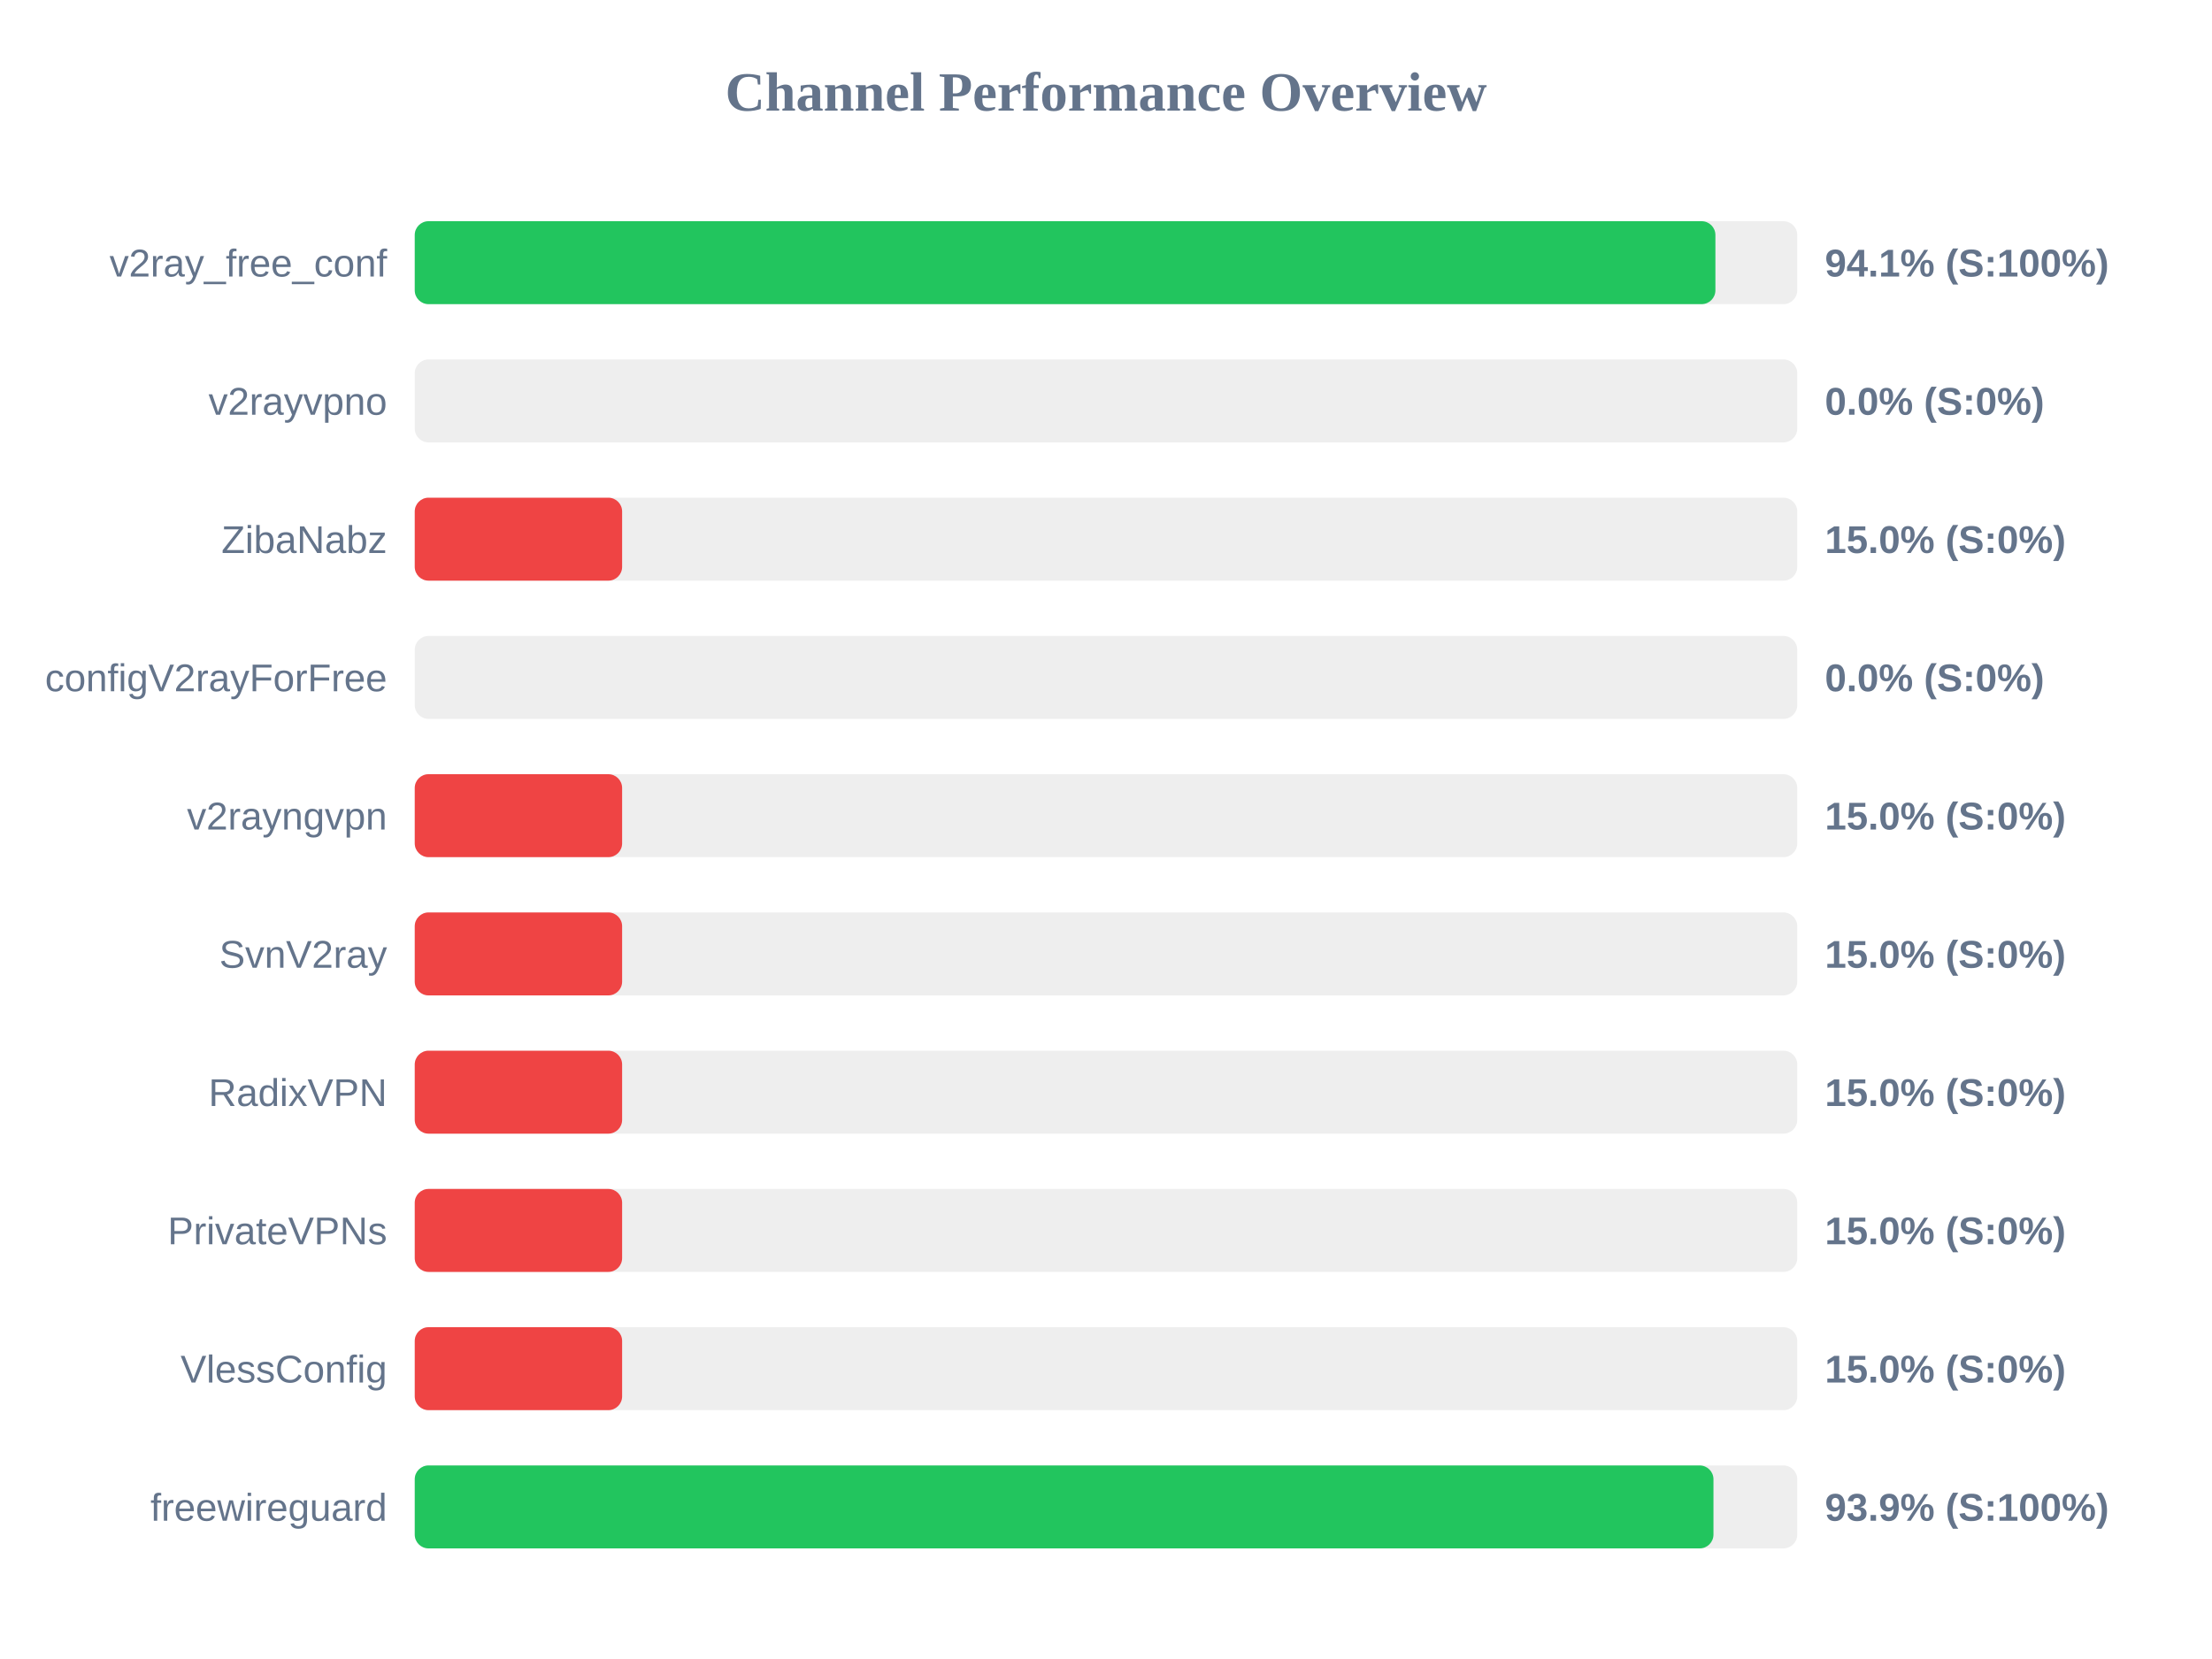
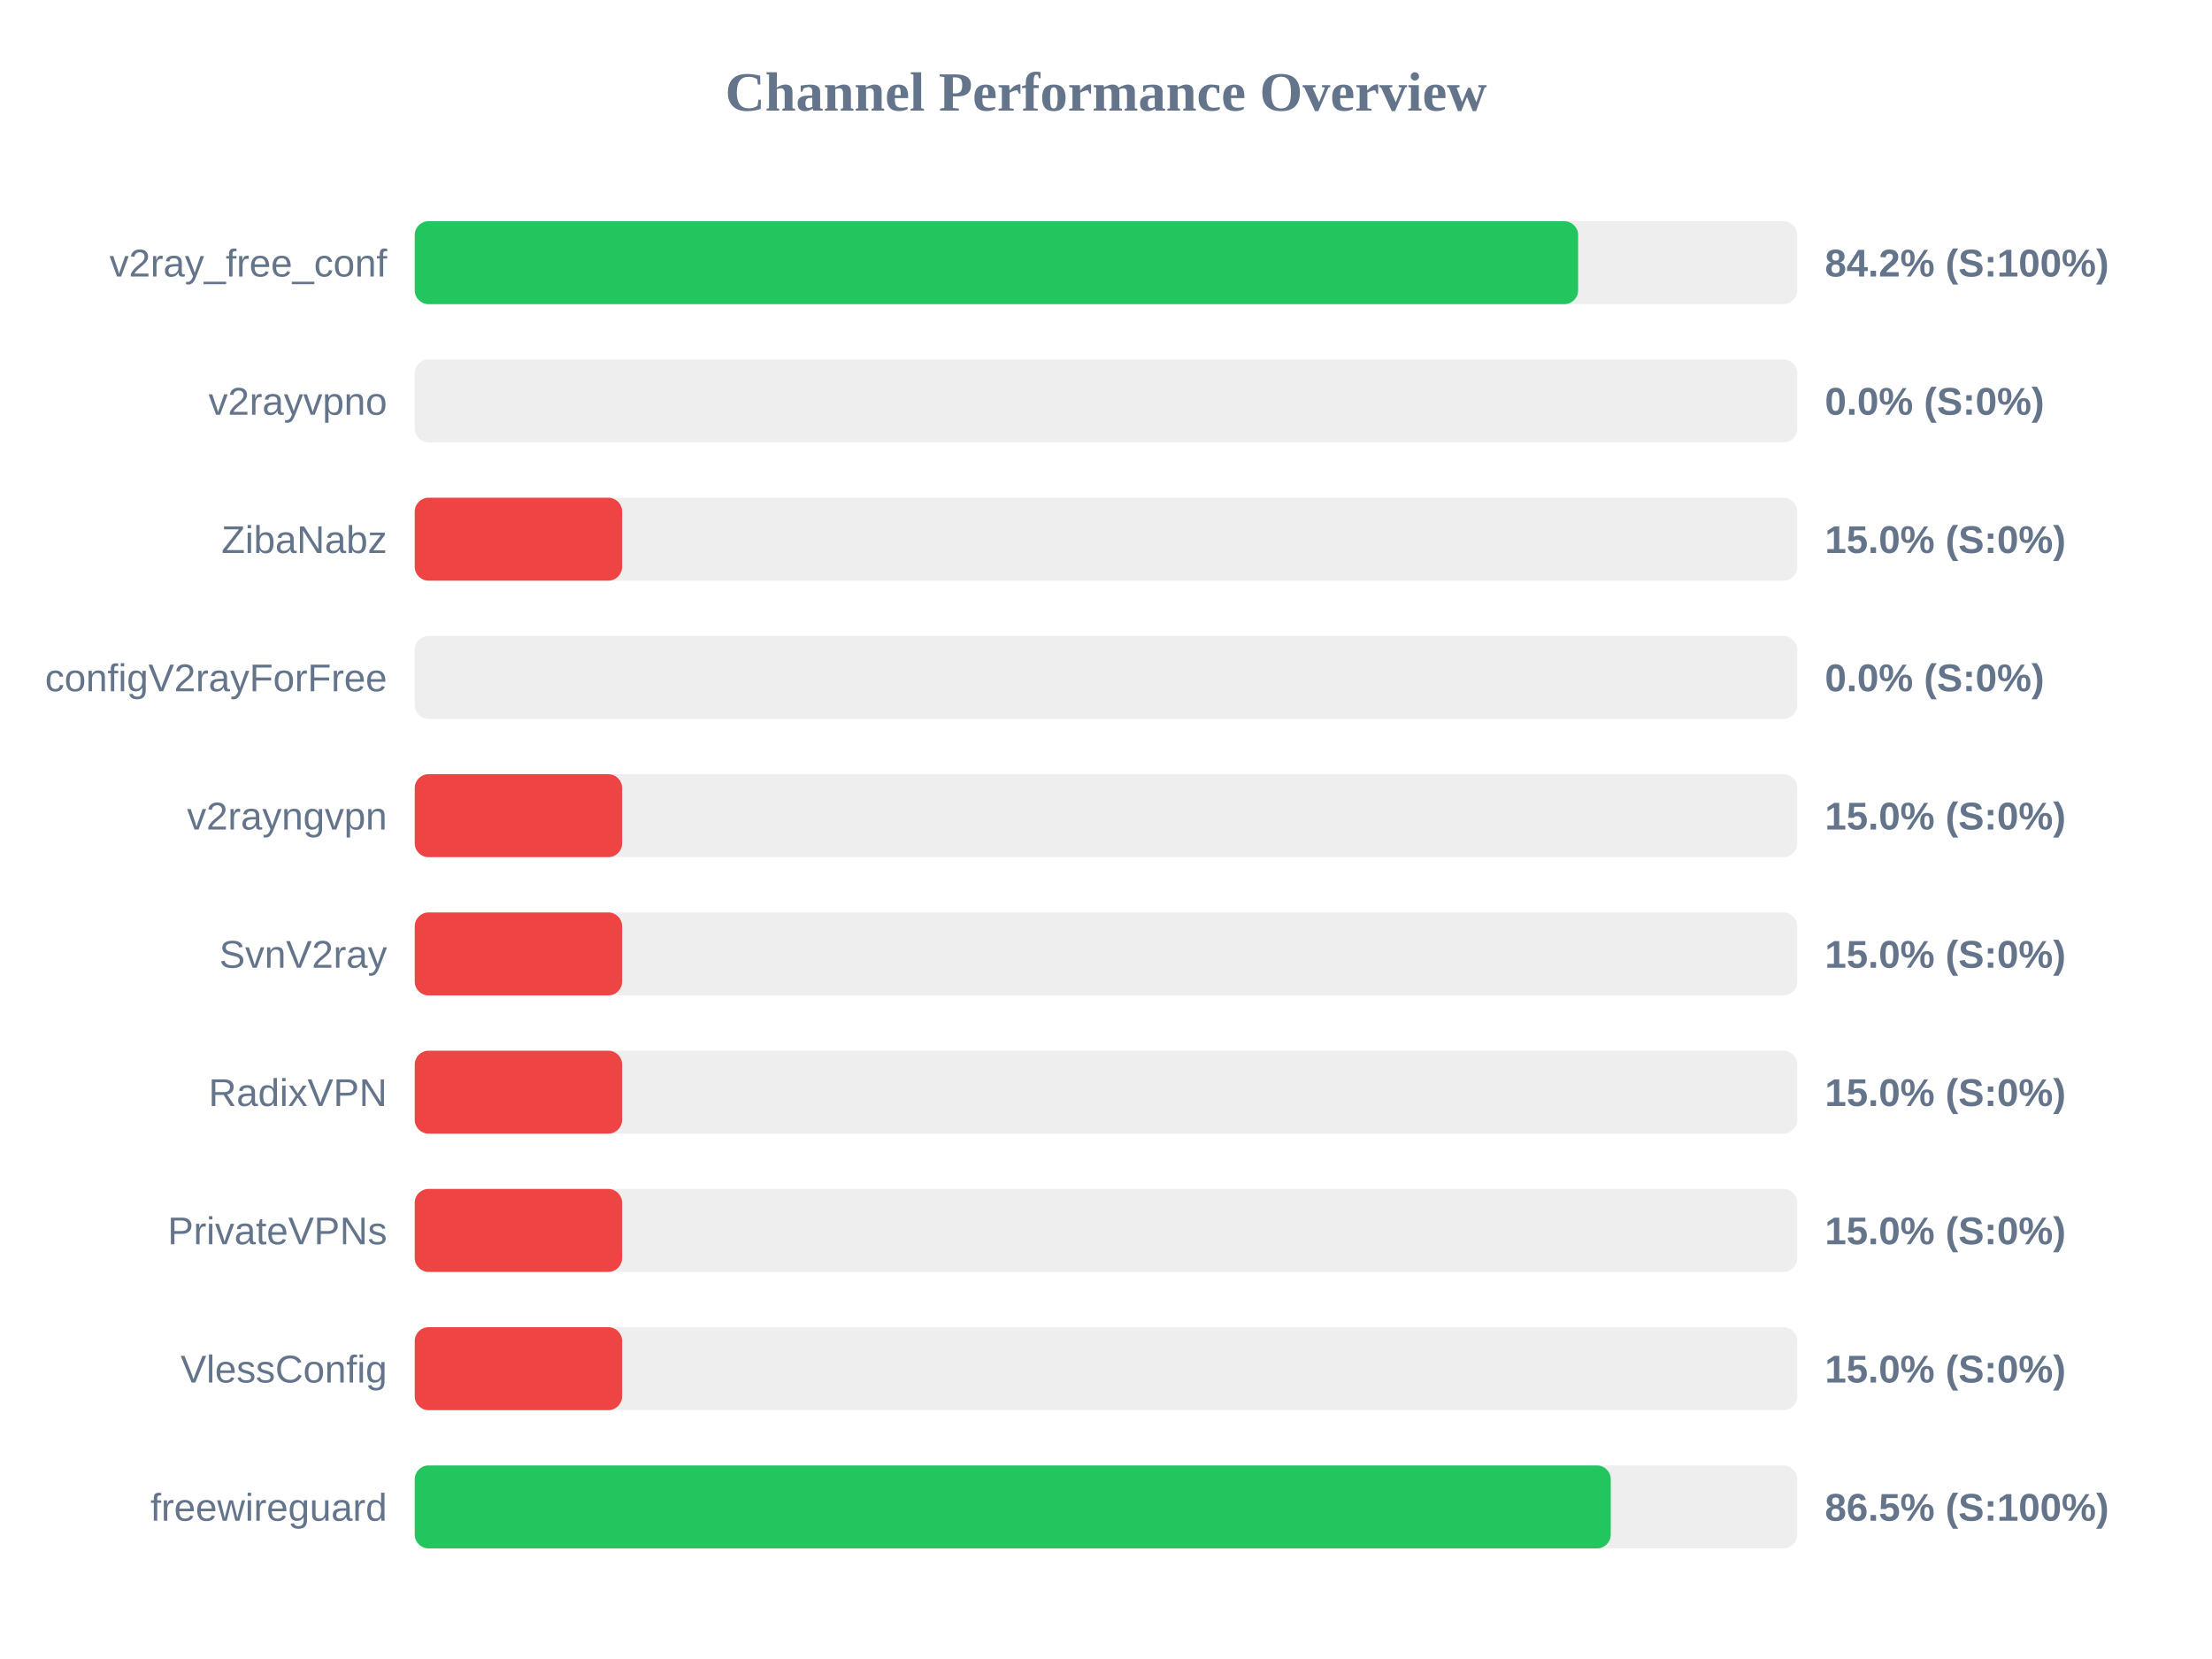
<svg xmlns="http://www.w3.org/2000/svg" width="800" height="600" version="1.1">
  <style>
        .row { font: 14px Arial; fill: #64748b; }
        .score { font: bold 14px Arial; fill: #64748b; }
    </style>
  <text x="400" y="40" text-anchor="middle" font-size="20px" font-weight="bold" fill="#64748b">Channel Performance Overview</text>
  <rect x="150" y="80" width="500" height="30" fill="#eee" rx="5" />
-   <rect x="150" y="80" width="470.4" height="30" fill="#22c55e" rx="5" />
+   <rect x="150" y="80" width="420.75" height="30" fill="#22c55e" rx="5" />
  <text x="140" y="100" text-anchor="end" class="row">v2ray_free_conf</text>
-   <text x="660" y="100" text-anchor="start" class="score">94.1% (S:100%)</text>
+   <text x="660" y="100" text-anchor="start" class="score">84.2% (S:100%)</text>
  <rect x="150" y="130" width="500" height="30" fill="#eee" rx="5" />
  <rect x="150" y="130" width="0.0" height="30" fill="#ef4444" rx="5" />
  <text x="140" y="150" text-anchor="end" class="row">v2rayvpno</text>
  <text x="660" y="150" text-anchor="start" class="score">0.0% (S:0%)</text>
  <rect x="150" y="180" width="500" height="30" fill="#eee" rx="5" />
  <rect x="150" y="180" width="75.0" height="30" fill="#ef4444" rx="5" />
  <text x="140" y="200" text-anchor="end" class="row">ZibaNabz</text>
  <text x="660" y="200" text-anchor="start" class="score">15.0% (S:0%)</text>
  <rect x="150" y="230" width="500" height="30" fill="#eee" rx="5" />
  <rect x="150" y="230" width="0.0" height="30" fill="#ef4444" rx="5" />
  <text x="140" y="250" text-anchor="end" class="row">configV2rayForFree</text>
  <text x="660" y="250" text-anchor="start" class="score">0.0% (S:0%)</text>
  <rect x="150" y="280" width="500" height="30" fill="#eee" rx="5" />
  <rect x="150" y="280" width="75.0" height="30" fill="#ef4444" rx="5" />
  <text x="140" y="300" text-anchor="end" class="row">v2rayngvpn</text>
  <text x="660" y="300" text-anchor="start" class="score">15.0% (S:0%)</text>
  <rect x="150" y="330" width="500" height="30" fill="#eee" rx="5" />
  <rect x="150" y="330" width="75.0" height="30" fill="#ef4444" rx="5" />
  <text x="140" y="350" text-anchor="end" class="row">SvnV2ray</text>
  <text x="660" y="350" text-anchor="start" class="score">15.0% (S:0%)</text>
  <rect x="150" y="380" width="500" height="30" fill="#eee" rx="5" />
  <rect x="150" y="380" width="75.0" height="30" fill="#ef4444" rx="5" />
  <text x="140" y="400" text-anchor="end" class="row">RadixVPN</text>
  <text x="660" y="400" text-anchor="start" class="score">15.0% (S:0%)</text>
  <rect x="150" y="430" width="500" height="30" fill="#eee" rx="5" />
  <rect x="150" y="430" width="75.0" height="30" fill="#ef4444" rx="5" />
  <text x="140" y="450" text-anchor="end" class="row">PrivateVPNs</text>
  <text x="660" y="450" text-anchor="start" class="score">15.0% (S:0%)</text>
  <rect x="150" y="480" width="500" height="30" fill="#eee" rx="5" />
  <rect x="150" y="480" width="75.0" height="30" fill="#ef4444" rx="5" />
  <text x="140" y="500" text-anchor="end" class="row">VlessConfig</text>
  <text x="660" y="500" text-anchor="start" class="score">15.0% (S:0%)</text>
  <rect x="150" y="530" width="500" height="30" fill="#eee" rx="5" />
-   <rect x="150" y="530" width="469.7" height="30" fill="#22c55e" rx="5" />
+   <rect x="150" y="530" width="432.55" height="30" fill="#22c55e" rx="5" />
  <text x="140" y="550" text-anchor="end" class="row">freewireguard</text>
-   <text x="660" y="550" text-anchor="start" class="score">93.9% (S:100%)</text>
+   <text x="660" y="550" text-anchor="start" class="score">86.5% (S:100%)</text>
</svg>
